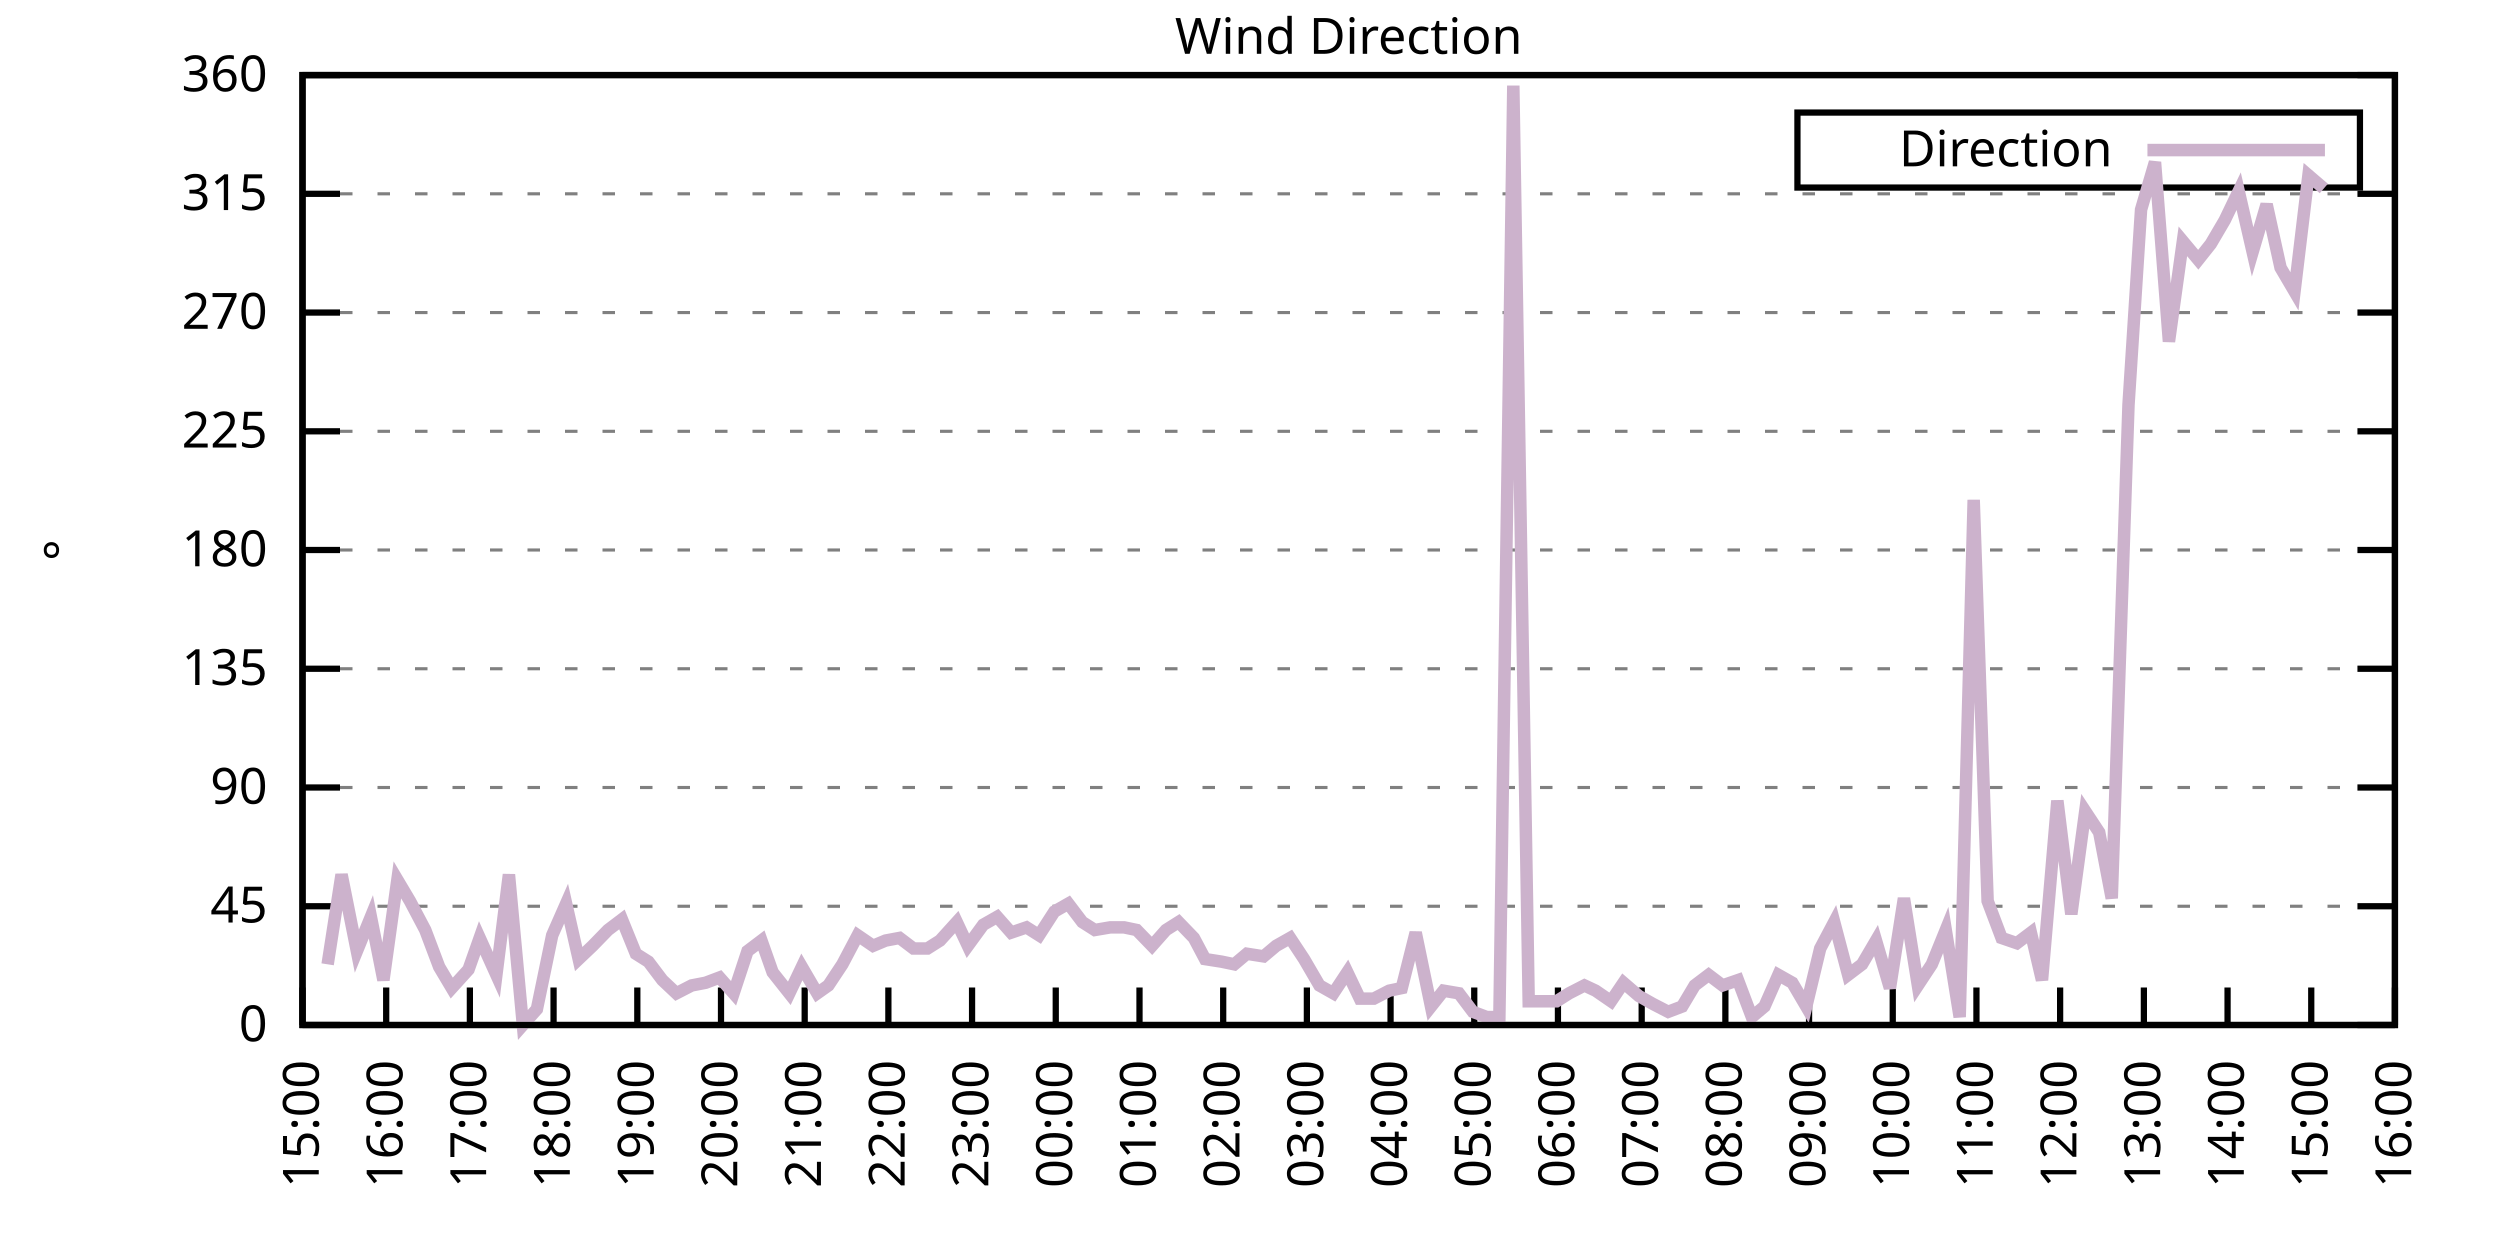
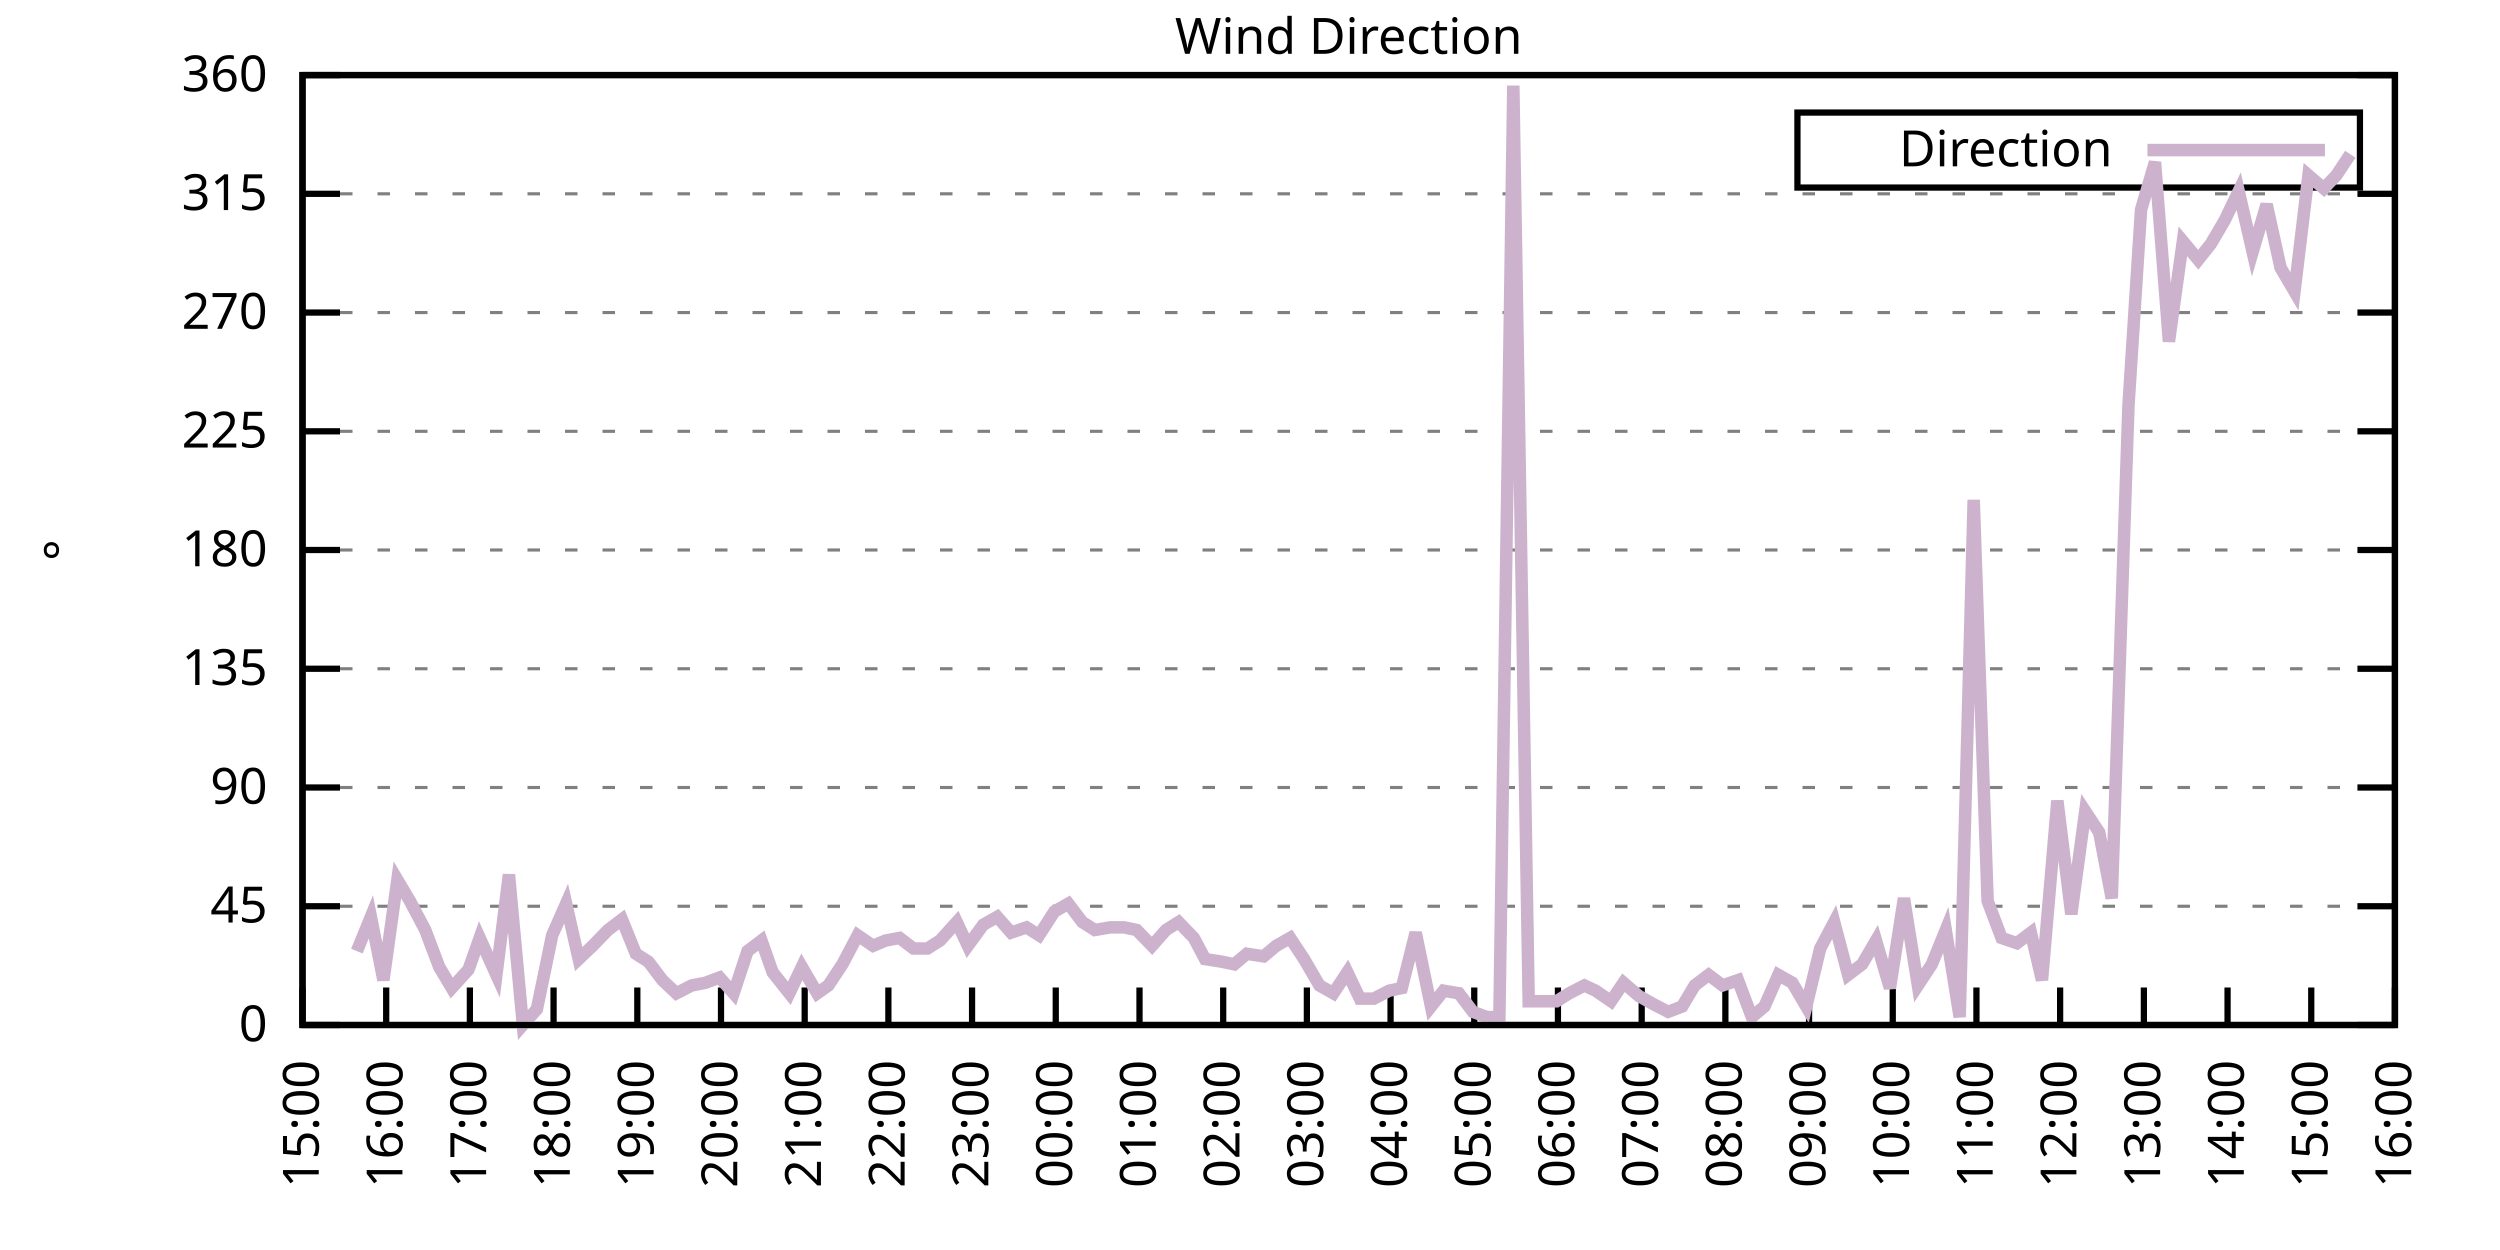
<svg xmlns="http://www.w3.org/2000/svg" xmlns:xlink="http://www.w3.org/1999/xlink" width="400" height="200" viewBox="0 0 400 200">
  <g id="gnuplot_canvas">
    <rect x="0" y="0" width="400" height="200" fill="none" />
    <defs>
      <circle id="gpDot" r="0.5" stroke-width="0.5" stroke="currentColor" />
      <path id="gpPt0" stroke-width="0.333" stroke="currentColor" d="M-1,0 h2 M0,-1 v2" />
      <path id="gpPt1" stroke-width="0.333" stroke="currentColor" d="M-1,-1 L1,1 M1,-1 L-1,1" />
      <path id="gpPt2" stroke-width="0.333" stroke="currentColor" d="M-1,0 L1,0 M0,-1 L0,1 M-1,-1 L1,1 M-1,1 L1,-1" />
      <rect id="gpPt3" stroke-width="0.333" stroke="currentColor" x="-1" y="-1" width="2" height="2" />
      <rect id="gpPt4" stroke-width="0.333" stroke="currentColor" fill="currentColor" x="-1" y="-1" width="2" height="2" />
      <circle id="gpPt5" stroke-width="0.333" stroke="currentColor" cx="0" cy="0" r="1" />
      <use xlink:href="#gpPt5" id="gpPt6" fill="currentColor" stroke="none" />
      <path id="gpPt7" stroke-width="0.333" stroke="currentColor" d="M0,-1.33 L-1.33,0.67 L1.33,0.67 z" />
      <use xlink:href="#gpPt7" id="gpPt8" fill="currentColor" stroke="none" />
      <use xlink:href="#gpPt7" id="gpPt9" stroke="currentColor" transform="rotate(180)" />
      <use xlink:href="#gpPt9" id="gpPt10" fill="currentColor" stroke="none" />
      <use xlink:href="#gpPt3" id="gpPt11" stroke="currentColor" transform="rotate(45)" />
      <use xlink:href="#gpPt11" id="gpPt12" fill="currentColor" stroke="none" />
      <path id="gpPt13" stroke-width="0.333" stroke="currentColor" d="M0,1.330 L1.265,0.411 L0.782,-1.067 L-0.782,-1.076 L-1.265,0.411 z" />
      <use xlink:href="#gpPt13" id="gpPt14" fill="currentColor" stroke="none" />
      <filter id="textbox" filterUnits="objectBoundingBox" x="0" y="0" height="1" width="1">
        <feFlood flood-color="white" flood-opacity="1" result="bgnd" />
        <feComposite in="SourceGraphic" in2="bgnd" operator="atop" />
      </filter>
      <filter id="greybox" filterUnits="objectBoundingBox" x="0" y="0" height="1" width="1">
        <feFlood flood-color="lightgrey" flood-opacity="1" result="grey" />
        <feComposite in="SourceGraphic" in2="grey" operator="atop" />
      </filter>
    </defs>
    <g fill="none" color="white" stroke="currentColor" stroke-width="1.00" stroke-linecap="butt" stroke-linejoin="miter">
</g>
    <g fill="none" color="black" stroke="currentColor" stroke-width="1.00" stroke-linecap="butt" stroke-linejoin="miter">
      <g stroke="none" shape-rendering="crispEdges">
        <polygon fill="rgb(255, 255, 255)" points="48.40,164.00 383.18,164.00 383.18,12.02 48.40,12.02 " />
      </g>
    </g>
    <g fill="none" color="black" stroke="currentColor" stroke-width="1.00" stroke-linecap="butt" stroke-linejoin="miter">
</g>
    <g fill="none" color="black" stroke="black" stroke-width="0.50" stroke-linecap="butt" stroke-linejoin="miter">
</g>
    <g fill="none" color="gray" stroke="currentColor" stroke-width="0.50" stroke-linecap="butt" stroke-linejoin="miter">
      <path stroke="gray" stroke-dasharray="2,4" class="gridline" d="M48.40,164.00 L383.19,164.00  " />
    </g>
    <g fill="none" color="gray" stroke="gray" stroke-width="1.00" stroke-linecap="butt" stroke-linejoin="miter">
</g>
    <g fill="none" color="black" stroke="currentColor" stroke-width="1.00" stroke-linecap="butt" stroke-linejoin="miter">
      <path stroke="black" d="M48.40,164.00 L54.40,164.00 M383.19,164.00 L377.19,164.00  " />
      <g transform="translate(42.80,166.60)" stroke="none" fill="black" font-family="Sans" font-size="8.00" text-anchor="end">
        <text>
          <tspan font-family="Sans"> 0</tspan>
        </text>
      </g>
    </g>
    <g fill="none" color="black" stroke="currentColor" stroke-width="1.00" stroke-linecap="butt" stroke-linejoin="miter">
</g>
    <g fill="none" color="black" stroke="black" stroke-width="0.50" stroke-linecap="butt" stroke-linejoin="miter">
</g>
    <g fill="none" color="gray" stroke="currentColor" stroke-width="0.50" stroke-linecap="butt" stroke-linejoin="miter">
      <path stroke="gray" stroke-dasharray="2,4" class="gridline" d="M48.40,145.00 L383.19,145.00  " />
    </g>
    <g fill="none" color="gray" stroke="gray" stroke-width="1.00" stroke-linecap="butt" stroke-linejoin="miter">
</g>
    <g fill="none" color="black" stroke="currentColor" stroke-width="1.00" stroke-linecap="butt" stroke-linejoin="miter">
      <path stroke="black" d="M48.40,145.00 L54.40,145.00 M383.19,145.00 L377.19,145.00  " />
      <g transform="translate(42.80,147.60)" stroke="none" fill="black" font-family="Sans" font-size="8.00" text-anchor="end">
        <text>
          <tspan font-family="Sans"> 45</tspan>
        </text>
      </g>
    </g>
    <g fill="none" color="black" stroke="currentColor" stroke-width="1.00" stroke-linecap="butt" stroke-linejoin="miter">
</g>
    <g fill="none" color="black" stroke="black" stroke-width="0.50" stroke-linecap="butt" stroke-linejoin="miter">
</g>
    <g fill="none" color="gray" stroke="currentColor" stroke-width="0.50" stroke-linecap="butt" stroke-linejoin="miter">
      <path stroke="gray" stroke-dasharray="2,4" class="gridline" d="M48.40,126.00 L383.19,126.00  " />
    </g>
    <g fill="none" color="gray" stroke="gray" stroke-width="1.00" stroke-linecap="butt" stroke-linejoin="miter">
</g>
    <g fill="none" color="black" stroke="currentColor" stroke-width="1.00" stroke-linecap="butt" stroke-linejoin="miter">
      <path stroke="black" d="M48.40,126.00 L54.40,126.00 M383.19,126.00 L377.19,126.00  " />
      <g transform="translate(42.80,128.60)" stroke="none" fill="black" font-family="Sans" font-size="8.00" text-anchor="end">
        <text>
          <tspan font-family="Sans"> 90</tspan>
        </text>
      </g>
    </g>
    <g fill="none" color="black" stroke="currentColor" stroke-width="1.00" stroke-linecap="butt" stroke-linejoin="miter">
</g>
    <g fill="none" color="black" stroke="black" stroke-width="0.50" stroke-linecap="butt" stroke-linejoin="miter">
</g>
    <g fill="none" color="gray" stroke="currentColor" stroke-width="0.50" stroke-linecap="butt" stroke-linejoin="miter">
      <path stroke="gray" stroke-dasharray="2,4" class="gridline" d="M48.40,107.00 L383.19,107.00  " />
    </g>
    <g fill="none" color="gray" stroke="gray" stroke-width="1.00" stroke-linecap="butt" stroke-linejoin="miter">
</g>
    <g fill="none" color="black" stroke="currentColor" stroke-width="1.00" stroke-linecap="butt" stroke-linejoin="miter">
      <path stroke="black" d="M48.40,107.00 L54.40,107.00 M383.19,107.00 L377.19,107.00  " />
      <g transform="translate(42.80,109.60)" stroke="none" fill="black" font-family="Sans" font-size="8.00" text-anchor="end">
        <text>
          <tspan font-family="Sans"> 135</tspan>
        </text>
      </g>
    </g>
    <g fill="none" color="black" stroke="currentColor" stroke-width="1.00" stroke-linecap="butt" stroke-linejoin="miter">
</g>
    <g fill="none" color="black" stroke="black" stroke-width="0.50" stroke-linecap="butt" stroke-linejoin="miter">
</g>
    <g fill="none" color="gray" stroke="currentColor" stroke-width="0.50" stroke-linecap="butt" stroke-linejoin="miter">
      <path stroke="gray" stroke-dasharray="2,4" class="gridline" d="M48.40,88.00 L383.19,88.00  " />
    </g>
    <g fill="none" color="gray" stroke="gray" stroke-width="1.00" stroke-linecap="butt" stroke-linejoin="miter">
</g>
    <g fill="none" color="black" stroke="currentColor" stroke-width="1.00" stroke-linecap="butt" stroke-linejoin="miter">
      <path stroke="black" d="M48.40,88.00 L54.40,88.00 M383.19,88.00 L377.19,88.00  " />
      <g transform="translate(42.80,90.60)" stroke="none" fill="black" font-family="Sans" font-size="8.00" text-anchor="end">
        <text>
          <tspan font-family="Sans"> 180</tspan>
        </text>
      </g>
    </g>
    <g fill="none" color="black" stroke="currentColor" stroke-width="1.00" stroke-linecap="butt" stroke-linejoin="miter">
</g>
    <g fill="none" color="black" stroke="black" stroke-width="0.50" stroke-linecap="butt" stroke-linejoin="miter">
</g>
    <g fill="none" color="gray" stroke="currentColor" stroke-width="0.50" stroke-linecap="butt" stroke-linejoin="miter">
      <path stroke="gray" stroke-dasharray="2,4" class="gridline" d="M48.40,69.01 L383.19,69.01  " />
    </g>
    <g fill="none" color="gray" stroke="gray" stroke-width="1.00" stroke-linecap="butt" stroke-linejoin="miter">
</g>
    <g fill="none" color="black" stroke="currentColor" stroke-width="1.00" stroke-linecap="butt" stroke-linejoin="miter">
      <path stroke="black" d="M48.40,69.01 L54.40,69.01 M383.19,69.01 L377.19,69.01  " />
      <g transform="translate(42.80,71.61)" stroke="none" fill="black" font-family="Sans" font-size="8.00" text-anchor="end">
        <text>
          <tspan font-family="Sans"> 225</tspan>
        </text>
      </g>
    </g>
    <g fill="none" color="black" stroke="currentColor" stroke-width="1.00" stroke-linecap="butt" stroke-linejoin="miter">
</g>
    <g fill="none" color="black" stroke="black" stroke-width="0.50" stroke-linecap="butt" stroke-linejoin="miter">
</g>
    <g fill="none" color="gray" stroke="currentColor" stroke-width="0.50" stroke-linecap="butt" stroke-linejoin="miter">
      <path stroke="gray" stroke-dasharray="2,4" class="gridline" d="M48.40,50.01 L383.19,50.01  " />
    </g>
    <g fill="none" color="gray" stroke="gray" stroke-width="1.00" stroke-linecap="butt" stroke-linejoin="miter">
</g>
    <g fill="none" color="black" stroke="currentColor" stroke-width="1.00" stroke-linecap="butt" stroke-linejoin="miter">
      <path stroke="black" d="M48.40,50.01 L54.40,50.01 M383.19,50.01 L377.19,50.01  " />
      <g transform="translate(42.80,52.61)" stroke="none" fill="black" font-family="Sans" font-size="8.00" text-anchor="end">
        <text>
          <tspan font-family="Sans"> 270</tspan>
        </text>
      </g>
    </g>
    <g fill="none" color="black" stroke="currentColor" stroke-width="1.00" stroke-linecap="butt" stroke-linejoin="miter">
</g>
    <g fill="none" color="black" stroke="black" stroke-width="0.50" stroke-linecap="butt" stroke-linejoin="miter">
</g>
    <g fill="none" color="gray" stroke="currentColor" stroke-width="0.50" stroke-linecap="butt" stroke-linejoin="miter">
      <path stroke="gray" stroke-dasharray="2,4" class="gridline" d="M48.40,31.01 L383.19,31.01  " />
    </g>
    <g fill="none" color="gray" stroke="gray" stroke-width="1.00" stroke-linecap="butt" stroke-linejoin="miter">
</g>
    <g fill="none" color="black" stroke="currentColor" stroke-width="1.00" stroke-linecap="butt" stroke-linejoin="miter">
      <path stroke="black" d="M48.40,31.01 L54.40,31.01 M383.19,31.01 L377.19,31.01  " />
      <g transform="translate(42.80,33.61)" stroke="none" fill="black" font-family="Sans" font-size="8.00" text-anchor="end">
        <text>
          <tspan font-family="Sans"> 315</tspan>
        </text>
      </g>
    </g>
    <g fill="none" color="black" stroke="currentColor" stroke-width="1.00" stroke-linecap="butt" stroke-linejoin="miter">
</g>
    <g fill="none" color="black" stroke="black" stroke-width="0.50" stroke-linecap="butt" stroke-linejoin="miter">
</g>
    <g fill="none" color="gray" stroke="currentColor" stroke-width="0.50" stroke-linecap="butt" stroke-linejoin="miter">
      <path stroke="gray" stroke-dasharray="2,4" class="gridline" d="M48.40,12.01 L383.19,12.01  " />
    </g>
    <g fill="none" color="gray" stroke="gray" stroke-width="1.00" stroke-linecap="butt" stroke-linejoin="miter">
</g>
    <g fill="none" color="black" stroke="currentColor" stroke-width="1.00" stroke-linecap="butt" stroke-linejoin="miter">
      <path stroke="black" d="M48.40,12.01 L54.40,12.01 M383.19,12.01 L377.19,12.01  " />
      <g transform="translate(42.80,14.61)" stroke="none" fill="black" font-family="Sans" font-size="8.00" text-anchor="end">
        <text>
          <tspan font-family="Sans"> 360</tspan>
        </text>
      </g>
    </g>
    <g fill="none" color="black" stroke="currentColor" stroke-width="1.00" stroke-linecap="butt" stroke-linejoin="miter">
      <path stroke="black" d="M48.40,164.00 L48.40,158.00  " />
      <g transform="translate(51.00,169.60) rotate(270.00)" stroke="none" fill="black" font-family="Sans" font-size="8.00" text-anchor="end">
        <text>
          <tspan font-family="Sans">15:00</tspan>
        </text>
      </g>
    </g>
    <g fill="none" color="black" stroke="currentColor" stroke-width="1.00" stroke-linecap="butt" stroke-linejoin="miter">
      <path stroke="black" d="M61.79,164.00 L61.79,158.00  " />
      <g transform="translate(64.39,169.60) rotate(270.00)" stroke="none" fill="black" font-family="Sans" font-size="8.00" text-anchor="end">
        <text>
          <tspan font-family="Sans">16:00</tspan>
        </text>
      </g>
    </g>
    <g fill="none" color="black" stroke="currentColor" stroke-width="1.00" stroke-linecap="butt" stroke-linejoin="miter">
      <path stroke="black" d="M75.18,164.00 L75.18,158.00  " />
      <g transform="translate(77.78,169.60) rotate(270.00)" stroke="none" fill="black" font-family="Sans" font-size="8.00" text-anchor="end">
        <text>
          <tspan font-family="Sans">17:00</tspan>
        </text>
      </g>
    </g>
    <g fill="none" color="black" stroke="currentColor" stroke-width="1.00" stroke-linecap="butt" stroke-linejoin="miter">
      <path stroke="black" d="M88.57,164.00 L88.57,158.00  " />
      <g transform="translate(91.17,169.60) rotate(270.00)" stroke="none" fill="black" font-family="Sans" font-size="8.00" text-anchor="end">
        <text>
          <tspan font-family="Sans">18:00</tspan>
        </text>
      </g>
    </g>
    <g fill="none" color="black" stroke="currentColor" stroke-width="1.00" stroke-linecap="butt" stroke-linejoin="miter">
      <path stroke="black" d="M101.97,164.00 L101.97,158.00  " />
      <g transform="translate(104.57,169.60) rotate(270.00)" stroke="none" fill="black" font-family="Sans" font-size="8.00" text-anchor="end">
        <text>
          <tspan font-family="Sans">19:00</tspan>
        </text>
      </g>
    </g>
    <g fill="none" color="black" stroke="currentColor" stroke-width="1.00" stroke-linecap="butt" stroke-linejoin="miter">
      <path stroke="black" d="M115.36,164.00 L115.36,158.00  " />
      <g transform="translate(117.96,169.60) rotate(270.00)" stroke="none" fill="black" font-family="Sans" font-size="8.00" text-anchor="end">
        <text>
          <tspan font-family="Sans">20:00</tspan>
        </text>
      </g>
    </g>
    <g fill="none" color="black" stroke="currentColor" stroke-width="1.00" stroke-linecap="butt" stroke-linejoin="miter">
      <path stroke="black" d="M128.75,164.00 L128.75,158.00  " />
      <g transform="translate(131.35,169.60) rotate(270.00)" stroke="none" fill="black" font-family="Sans" font-size="8.00" text-anchor="end">
        <text>
          <tspan font-family="Sans">21:00</tspan>
        </text>
      </g>
    </g>
    <g fill="none" color="black" stroke="currentColor" stroke-width="1.00" stroke-linecap="butt" stroke-linejoin="miter">
      <path stroke="black" d="M142.14,164.00 L142.14,158.00  " />
      <g transform="translate(144.74,169.60) rotate(270.00)" stroke="none" fill="black" font-family="Sans" font-size="8.00" text-anchor="end">
        <text>
          <tspan font-family="Sans">22:00</tspan>
        </text>
      </g>
    </g>
    <g fill="none" color="black" stroke="currentColor" stroke-width="1.00" stroke-linecap="butt" stroke-linejoin="miter">
      <path stroke="black" d="M155.53,164.00 L155.53,158.00  " />
      <g transform="translate(158.13,169.60) rotate(270.00)" stroke="none" fill="black" font-family="Sans" font-size="8.00" text-anchor="end">
        <text>
          <tspan font-family="Sans">23:00</tspan>
        </text>
      </g>
    </g>
    <g fill="none" color="black" stroke="currentColor" stroke-width="1.00" stroke-linecap="butt" stroke-linejoin="miter">
      <path stroke="black" d="M168.92,164.00 L168.92,158.00  " />
      <g transform="translate(171.52,169.60) rotate(270.00)" stroke="none" fill="black" font-family="Sans" font-size="8.00" text-anchor="end">
        <text>
          <tspan font-family="Sans">00:00</tspan>
        </text>
      </g>
    </g>
    <g fill="none" color="black" stroke="currentColor" stroke-width="1.00" stroke-linecap="butt" stroke-linejoin="miter">
      <path stroke="black" d="M182.32,164.00 L182.32,158.00  " />
      <g transform="translate(184.92,169.60) rotate(270.00)" stroke="none" fill="black" font-family="Sans" font-size="8.00" text-anchor="end">
        <text>
          <tspan font-family="Sans">01:00</tspan>
        </text>
      </g>
    </g>
    <g fill="none" color="black" stroke="currentColor" stroke-width="1.00" stroke-linecap="butt" stroke-linejoin="miter">
      <path stroke="black" d="M195.71,164.00 L195.71,158.00  " />
      <g transform="translate(198.31,169.60) rotate(270.00)" stroke="none" fill="black" font-family="Sans" font-size="8.00" text-anchor="end">
        <text>
          <tspan font-family="Sans">02:00</tspan>
        </text>
      </g>
    </g>
    <g fill="none" color="black" stroke="currentColor" stroke-width="1.00" stroke-linecap="butt" stroke-linejoin="miter">
      <path stroke="black" d="M209.10,164.00 L209.10,158.00  " />
      <g transform="translate(211.70,169.60) rotate(270.00)" stroke="none" fill="black" font-family="Sans" font-size="8.00" text-anchor="end">
        <text>
          <tspan font-family="Sans">03:00</tspan>
        </text>
      </g>
    </g>
    <g fill="none" color="black" stroke="currentColor" stroke-width="1.00" stroke-linecap="butt" stroke-linejoin="miter">
      <path stroke="black" d="M222.49,164.00 L222.49,158.00  " />
      <g transform="translate(225.09,169.60) rotate(270.00)" stroke="none" fill="black" font-family="Sans" font-size="8.00" text-anchor="end">
        <text>
          <tspan font-family="Sans">04:00</tspan>
        </text>
      </g>
    </g>
    <g fill="none" color="black" stroke="currentColor" stroke-width="1.00" stroke-linecap="butt" stroke-linejoin="miter">
      <path stroke="black" d="M235.88,164.00 L235.88,158.00  " />
      <g transform="translate(238.48,169.60) rotate(270.00)" stroke="none" fill="black" font-family="Sans" font-size="8.00" text-anchor="end">
        <text>
          <tspan font-family="Sans">05:00</tspan>
        </text>
      </g>
    </g>
    <g fill="none" color="black" stroke="currentColor" stroke-width="1.00" stroke-linecap="butt" stroke-linejoin="miter">
      <path stroke="black" d="M249.27,164.00 L249.27,158.00  " />
      <g transform="translate(251.87,169.60) rotate(270.00)" stroke="none" fill="black" font-family="Sans" font-size="8.00" text-anchor="end">
        <text>
          <tspan font-family="Sans">06:00</tspan>
        </text>
      </g>
    </g>
    <g fill="none" color="black" stroke="currentColor" stroke-width="1.00" stroke-linecap="butt" stroke-linejoin="miter">
      <path stroke="black" d="M262.67,164.00 L262.67,158.00  " />
      <g transform="translate(265.27,169.60) rotate(270.00)" stroke="none" fill="black" font-family="Sans" font-size="8.00" text-anchor="end">
        <text>
          <tspan font-family="Sans">07:00</tspan>
        </text>
      </g>
    </g>
    <g fill="none" color="black" stroke="currentColor" stroke-width="1.00" stroke-linecap="butt" stroke-linejoin="miter">
      <path stroke="black" d="M276.06,164.00 L276.06,158.00  " />
      <g transform="translate(278.66,169.60) rotate(270.00)" stroke="none" fill="black" font-family="Sans" font-size="8.00" text-anchor="end">
        <text>
          <tspan font-family="Sans">08:00</tspan>
        </text>
      </g>
    </g>
    <g fill="none" color="black" stroke="currentColor" stroke-width="1.00" stroke-linecap="butt" stroke-linejoin="miter">
      <path stroke="black" d="M289.45,164.00 L289.45,158.00  " />
      <g transform="translate(292.05,169.60) rotate(270.00)" stroke="none" fill="black" font-family="Sans" font-size="8.00" text-anchor="end">
        <text>
          <tspan font-family="Sans">09:00</tspan>
        </text>
      </g>
    </g>
    <g fill="none" color="black" stroke="currentColor" stroke-width="1.00" stroke-linecap="butt" stroke-linejoin="miter">
      <path stroke="black" d="M302.84,164.00 L302.84,158.00  " />
      <g transform="translate(305.44,169.60) rotate(270.00)" stroke="none" fill="black" font-family="Sans" font-size="8.00" text-anchor="end">
        <text>
          <tspan font-family="Sans">10:00</tspan>
        </text>
      </g>
    </g>
    <g fill="none" color="black" stroke="currentColor" stroke-width="1.00" stroke-linecap="butt" stroke-linejoin="miter">
      <path stroke="black" d="M316.23,164.00 L316.23,158.00  " />
      <g transform="translate(318.83,169.60) rotate(270.00)" stroke="none" fill="black" font-family="Sans" font-size="8.00" text-anchor="end">
        <text>
          <tspan font-family="Sans">11:00</tspan>
        </text>
      </g>
    </g>
    <g fill="none" color="black" stroke="currentColor" stroke-width="1.00" stroke-linecap="butt" stroke-linejoin="miter">
      <path stroke="black" d="M329.62,164.00 L329.62,158.00  " />
      <g transform="translate(332.22,169.60) rotate(270.00)" stroke="none" fill="black" font-family="Sans" font-size="8.00" text-anchor="end">
        <text>
          <tspan font-family="Sans">12:00</tspan>
        </text>
      </g>
    </g>
    <g fill="none" color="black" stroke="currentColor" stroke-width="1.00" stroke-linecap="butt" stroke-linejoin="miter">
      <path stroke="black" d="M343.02,164.00 L343.02,158.00  " />
      <g transform="translate(345.62,169.60) rotate(270.00)" stroke="none" fill="black" font-family="Sans" font-size="8.00" text-anchor="end">
        <text>
          <tspan font-family="Sans">13:00</tspan>
        </text>
      </g>
    </g>
    <g fill="none" color="black" stroke="currentColor" stroke-width="1.00" stroke-linecap="butt" stroke-linejoin="miter">
      <path stroke="black" d="M356.41,164.00 L356.41,158.00  " />
      <g transform="translate(359.01,169.60) rotate(270.00)" stroke="none" fill="black" font-family="Sans" font-size="8.00" text-anchor="end">
        <text>
          <tspan font-family="Sans">14:00</tspan>
        </text>
      </g>
    </g>
    <g fill="none" color="black" stroke="currentColor" stroke-width="1.00" stroke-linecap="butt" stroke-linejoin="miter">
      <path stroke="black" d="M369.80,164.00 L369.80,158.00  " />
      <g transform="translate(372.40,169.60) rotate(270.00)" stroke="none" fill="black" font-family="Sans" font-size="8.00" text-anchor="end">
        <text>
          <tspan font-family="Sans">15:00</tspan>
        </text>
      </g>
    </g>
    <g fill="none" color="black" stroke="currentColor" stroke-width="1.00" stroke-linecap="butt" stroke-linejoin="miter">
      <path stroke="black" d="M383.19,164.00 L383.19,158.00  " />
      <g transform="translate(385.79,169.60) rotate(270.00)" stroke="none" fill="black" font-family="Sans" font-size="8.00" text-anchor="end">
        <text>
          <tspan font-family="Sans">16:00</tspan>
        </text>
      </g>
    </g>
    <g fill="none" color="black" stroke="currentColor" stroke-width="1.00" stroke-linecap="butt" stroke-linejoin="miter">
</g>
    <g fill="none" color="black" stroke="currentColor" stroke-width="1.00" stroke-linecap="butt" stroke-linejoin="miter">
      <path stroke="black" d="M48.40,12.01 L48.40,164.00 L383.19,164.00 L383.19,12.01 L48.40,12.01 Z  " />
    </g>
    <g fill="none" color="black" stroke="currentColor" stroke-width="1.00" stroke-linecap="butt" stroke-linejoin="miter">
</g>
    <g fill="none" color="black" stroke="currentColor" stroke-width="1.00" stroke-linecap="butt" stroke-linejoin="miter">
      <path stroke="black" d="M287.59,30.01 L287.59,18.01 L377.59,18.01 L377.59,30.01 L287.59,30.01 Z  " />
    </g>
    <g id="Wind_direction_plot_1">
      <g fill="none" color="white" stroke="black" stroke-width="2.00" stroke-linecap="butt" stroke-linejoin="miter">
</g>
      <g fill="none" color="black" stroke="currentColor" stroke-width="2.00" stroke-linecap="butt" stroke-linejoin="miter">
        <g transform="translate(337.99,26.61)" stroke="none" fill="black" font-family="Sans" font-size="8.00" text-anchor="end">
          <text>
            <tspan font-family="Sans">Direction</tspan>
          </text>
        </g>
      </g>
      <g fill="none" color="black" stroke="currentColor" stroke-width="2.00" stroke-linecap="butt" stroke-linejoin="miter">
-         <path stroke="rgb(204, 178, 204)" d="M343.59,24.01 L371.99,24.01 M52.42,154.29 L54.65,139.93 L57.10,152.18 L59.34,146.69 L61.35,156.82 L63.58,140.78   L65.59,144.16 L68.04,148.80 L70.27,154.71 L72.28,158.09 L74.96,155.13 L76.75,150.07 L79.42,155.98 L81.43,139.93   L83.66,164.00 L85.90,161.47 L88.35,149.65 L90.58,144.58 L92.59,153.45 L94.82,151.33 L97.28,148.80 L99.51,147.11   L101.74,152.60 L103.75,153.87 L105.98,156.82 L108.22,158.93 L110.67,157.67 L112.90,157.24 L115.13,156.40 L117.37,158.93   L119.60,152.18 L121.83,150.49 L123.62,155.56 L126.29,158.93 L128.30,154.71 L130.76,158.93 L132.54,157.67 L134.78,154.29   L137.23,149.65 L139.69,151.33 L141.69,150.49 L143.93,150.07 L146.16,151.76 L148.39,151.76 L150.40,150.49 L153.08,147.53   L154.86,151.33 L157.32,147.96 L159.55,146.69 L161.78,149.22 L164.24,148.38 L166.25,149.65 L168.70,145.85 L170.93,144.58   L173.17,147.53 L175.17,148.80 L177.63,148.38 L179.86,148.38 L181.87,148.80 L184.32,151.33 L186.56,148.80 L188.57,147.53   L191.02,150.07 L192.81,153.45 L195.48,153.87 L197.49,154.29 L199.50,152.60 L202.18,153.02 L204.19,151.33 L206.42,150.07   L208.65,153.45 L211.11,157.67 L213.34,158.93 L215.57,155.56 L217.58,159.78 L219.81,159.78 L222.27,158.51 L224.28,158.09   L226.51,149.22 L228.96,161.04 L230.97,158.51 L233.43,158.93 L235.66,161.89 L237.89,162.73 L239.90,162.73 L242.13,13.70   L244.59,160.20 L246.82,160.20 L249.05,160.20 L251.06,158.93 L253.51,157.67 L255.30,158.51 L257.76,160.20 L259.76,157.24   L262.22,159.36 L264.45,160.62 L266.91,161.89 L269.14,161.04 L271.15,157.67 L273.38,155.98 L275.61,157.67 L278.07,156.82   L280.30,162.73 L282.31,161.04 L284.54,155.98 L286.77,157.24 L289.00,161.04 L291.23,151.76 L293.47,147.53 L295.70,155.98   L297.93,154.29 L300.16,150.49 L302.39,158.09 L304.63,143.73 L306.86,157.67 L309.09,154.29 L311.32,148.80 L313.55,162.73   L315.79,79.98 L318.02,144.16 L320.25,150.07 L322.70,150.91 L324.94,149.22 L326.72,156.82 L329.18,128.11 L331.41,146.27   L333.64,129.80 L335.87,133.18 L337.88,143.73 L340.56,64.78 L342.57,33.54 L344.80,25.94 L347.03,54.65 L349.26,38.61   L351.72,41.56 L353.73,39.03 L355.96,35.23 L358.19,30.59 L360.42,40.30 L362.66,32.70 L364.89,42.83 L367.12,46.63   L369.35,28.05 L371.81,30.16  " />
+         <path stroke="rgb(204, 178, 204)" d="M343.59,24.01 L371.99,24.01 M57.10,152.18 L59.34,146.69 L61.35,156.82 L63.58,140.78 L65.59,144.16 L68.04,148.80   L70.27,154.71 L72.28,158.09 L74.96,155.13 L76.75,150.07 L79.42,155.98 L81.43,139.93 L83.66,164.00 L85.90,161.47   L88.35,149.65 L90.58,144.58 L92.59,153.45 L94.82,151.33 L97.28,148.80 L99.51,147.11 L101.74,152.60 L103.75,153.87   L105.98,156.82 L108.22,158.93 L110.67,157.67 L112.90,157.24 L115.13,156.40 L117.37,158.93 L119.60,152.18 L121.83,150.49   L123.62,155.56 L126.29,158.93 L128.30,154.71 L130.76,158.93 L132.54,157.67 L134.78,154.29 L137.23,149.65 L139.69,151.33   L141.69,150.49 L143.93,150.07 L146.16,151.76 L148.39,151.76 L150.40,150.49 L153.08,147.53 L154.86,151.33 L157.32,147.96   L159.55,146.69 L161.78,149.22 L164.24,148.38 L166.25,149.65 L168.70,145.85 L170.93,144.58 L173.17,147.53 L175.17,148.80   L177.63,148.38 L179.86,148.38 L181.87,148.80 L184.32,151.33 L186.56,148.80 L188.57,147.53 L191.02,150.07 L192.81,153.45   L195.48,153.87 L197.49,154.29 L199.50,152.60 L202.18,153.02 L204.19,151.33 L206.42,150.07 L208.65,153.45 L211.11,157.67   L213.34,158.93 L215.57,155.56 L217.58,159.78 L219.81,159.78 L222.27,158.51 L224.28,158.09 L226.51,149.22 L228.96,161.04   L230.97,158.51 L233.43,158.93 L235.66,161.89 L237.89,162.73 L239.90,162.73 L242.13,13.70 L244.59,160.20 L246.82,160.20   L249.05,160.20 L251.06,158.93 L253.51,157.67 L255.30,158.51 L257.76,160.20 L259.76,157.24 L262.22,159.36 L264.45,160.62   L266.91,161.89 L269.14,161.04 L271.15,157.67 L273.38,155.98 L275.61,157.67 L278.07,156.82 L280.30,162.73 L282.31,161.04   L284.54,155.98 L286.77,157.24 L289.00,161.04 L291.23,151.76 L293.47,147.53 L295.70,155.98 L297.93,154.29 L300.16,150.49   L302.39,158.09 L304.63,143.73 L306.86,157.67 L309.09,154.29 L311.32,148.80 L313.55,162.73 L315.79,79.98 L318.02,144.16   L320.25,150.07 L322.70,150.91 L324.94,149.22 L326.72,156.82 L329.18,128.11 L331.41,146.27 L333.64,129.80 L335.87,133.18   L337.88,143.73 L340.56,64.78 L342.57,33.54 L344.80,25.94 L347.03,54.65 L349.26,38.61 L351.72,41.56 L353.73,39.03   L355.96,35.23 L358.19,30.59 L360.42,40.30 L362.66,32.70 L364.89,42.83 L367.12,46.63 L369.35,28.05 L371.81,30.16   L373.82,28.05 L376.05,24.68  " />
      </g>
    </g>
    <g fill="none" color="black" stroke="currentColor" stroke-width="2.00" stroke-linecap="butt" stroke-linejoin="miter">
</g>
    <g fill="none" color="black" stroke="black" stroke-width="1.00" stroke-linecap="butt" stroke-linejoin="miter">
</g>
    <g fill="none" color="black" stroke="currentColor" stroke-width="1.00" stroke-linecap="butt" stroke-linejoin="miter">
      <path stroke="black" d="M48.40,12.01 L48.40,164.00 L383.19,164.00 L383.19,12.01 L48.40,12.01 Z  " />
      <g transform="translate(12.80,88.01) rotate(270.00)" stroke="none" fill="black" font-family="Sans" font-size="8.00" text-anchor="middle">
        <text>
          <tspan font-family="Sans">°</tspan>
        </text>
      </g>
    </g>
    <g fill="none" color="black" stroke="currentColor" stroke-width="1.00" stroke-linecap="butt" stroke-linejoin="miter">
</g>
    <g fill="none" color="black" stroke="currentColor" stroke-width="1.00" stroke-linecap="butt" stroke-linejoin="miter">
      <g transform="translate(215.79,8.61)" stroke="none" fill="black" font-family="Sans" font-size="8.00" text-anchor="middle">
        <text>
          <tspan font-family="Sans">Wind Direction</tspan>
        </text>
      </g>
    </g>
    <g fill="none" color="black" stroke="currentColor" stroke-width="1.00" stroke-linecap="butt" stroke-linejoin="miter">
</g>
  </g>
</svg>
